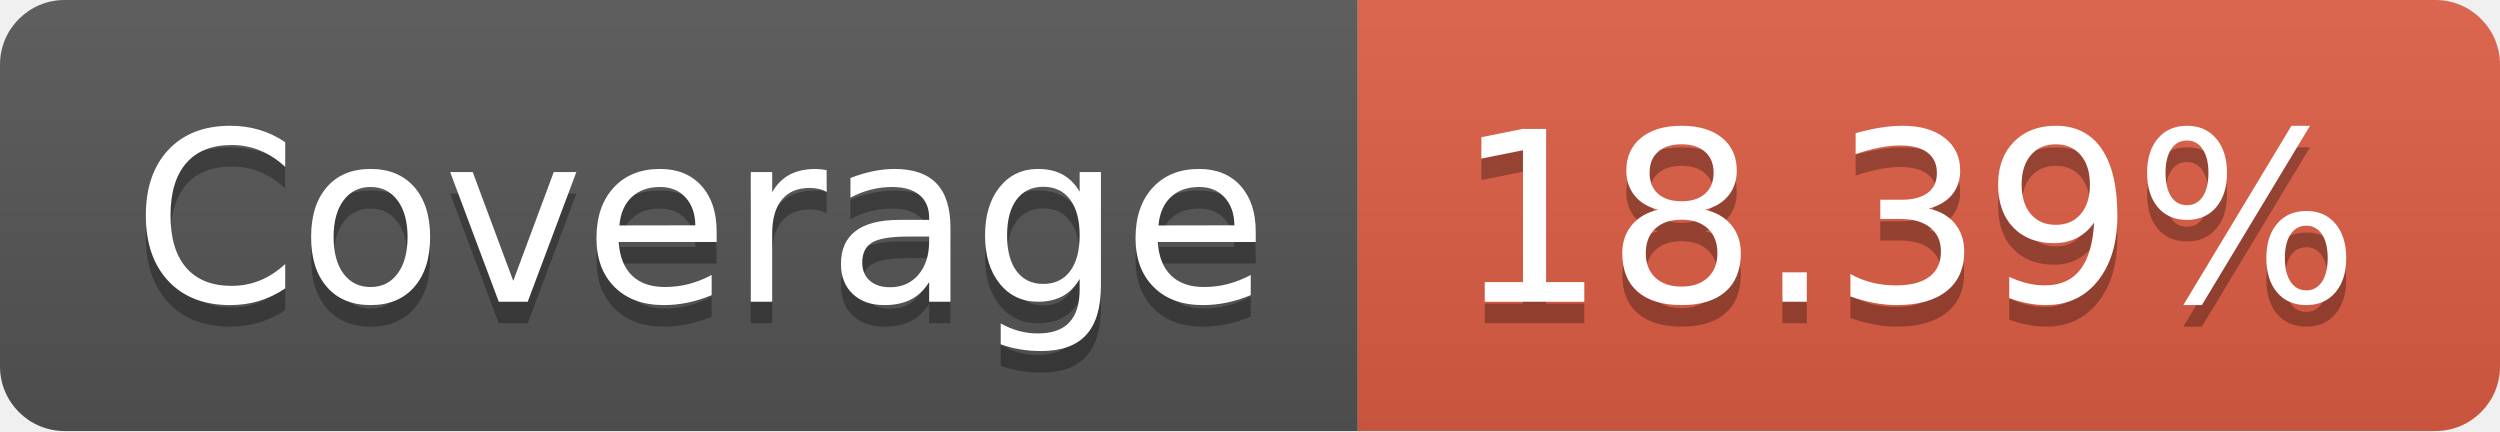
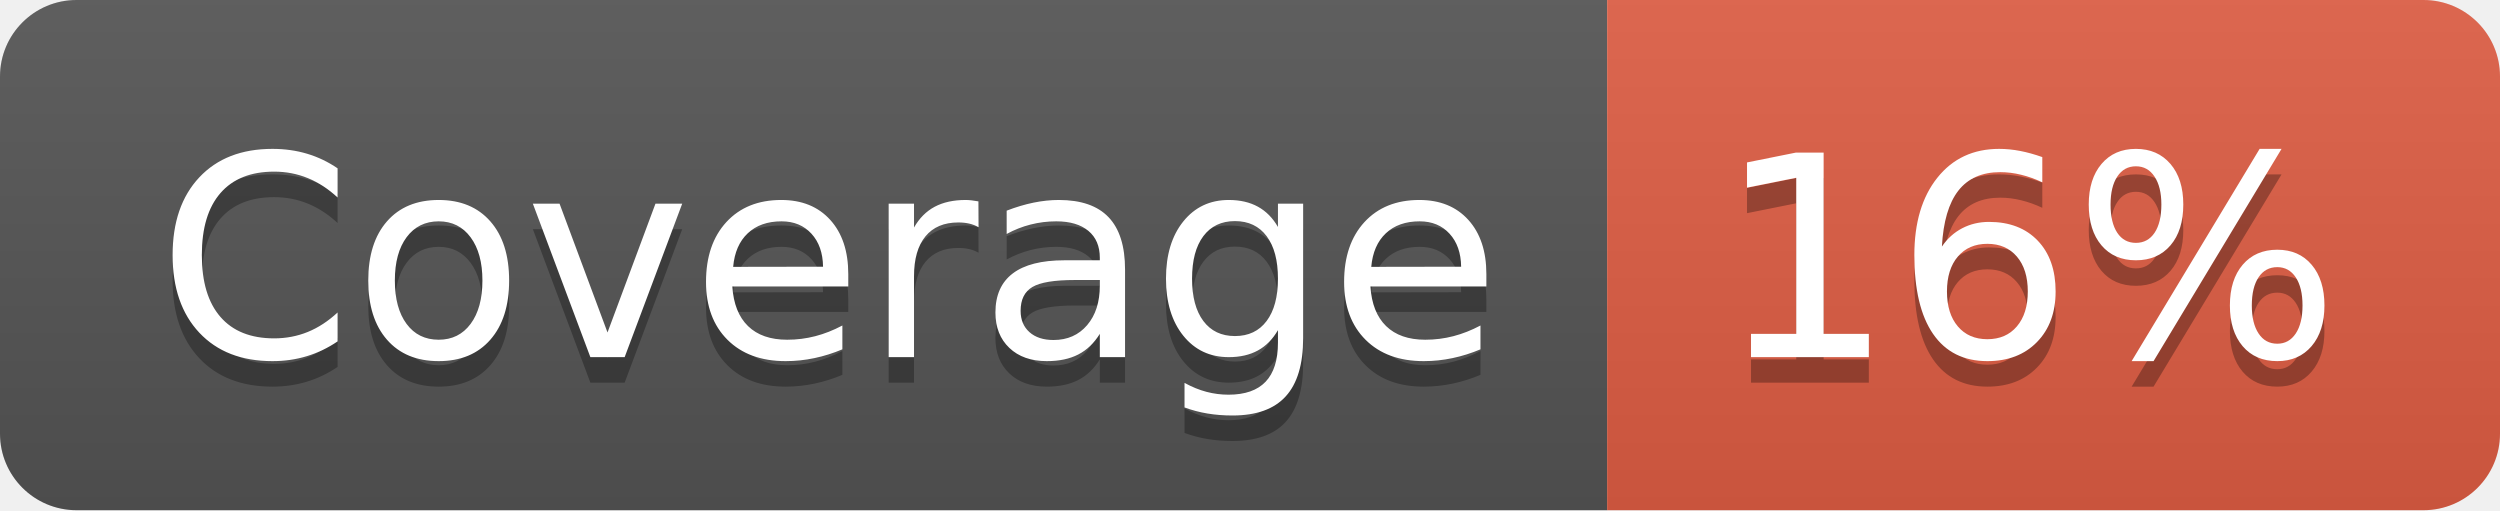
- <svg xmlns="http://www.w3.org/2000/svg" width="116" height="20" role="img" aria-label="Coverage: 18.39%">
+ <svg xmlns="http://www.w3.org/2000/svg" width="98" height="20" role="img" aria-label="Coverage: 16%">
  <linearGradient id="s" x2="0" y2="100%">
    <stop offset="0" stop-color="#bbb" stop-opacity=".1" />
    <stop offset="1" stop-opacity=".1" />
  </linearGradient>
  <clipPath id="r">
-     <rect width="116" height="20" rx="3" fill="#fff" />
+     <rect width="98" height="20" rx="3" fill="#fff" />
  </clipPath>
  <g clip-path="url(#r)">
    <rect width="63" height="20" fill="#555" />
-     <rect x="63" width="53" height="20" fill="#e05d44" />
-     <rect width="116" height="20" fill="url(#s)" />
+     <rect x="63" width="35" height="20" fill="#e05d44" />
+     <rect width="98" height="20" fill="url(#s)" />
  </g>
  <g fill="#fff" text-anchor="middle" font-family="Verdana,Geneva,DejaVu Sans,sans-serif" text-rendering="geometricPrecision" font-size="110">
    <text aria-hidden="true" x="325" y="150" fill="#010101" fill-opacity=".3" transform="scale(.1)" textLength="530">Coverage</text>
    <text x="325" y="140" transform="scale(.1)" fill="#fff" textLength="530">Coverage</text>
-     <text aria-hidden="true" x="885" y="150" fill="#010101" fill-opacity=".3" transform="scale(.1)" textLength="430">18.39%</text>
-     <text x="885" y="140" transform="scale(.1)" fill="#fff" textLength="430">18.39%</text>
+     <text aria-hidden="true" x="795" y="150" fill="#010101" fill-opacity=".3" transform="scale(.1)" textLength="250">16%</text>
+     <text x="795" y="140" transform="scale(.1)" fill="#fff" textLength="250">16%</text>
  </g>
</svg>
